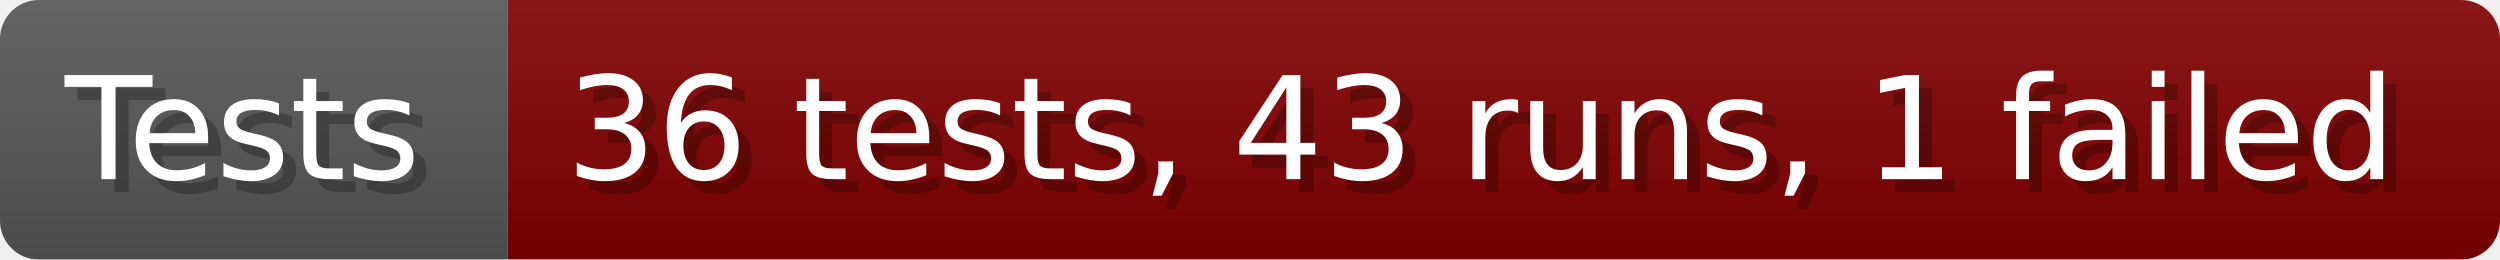
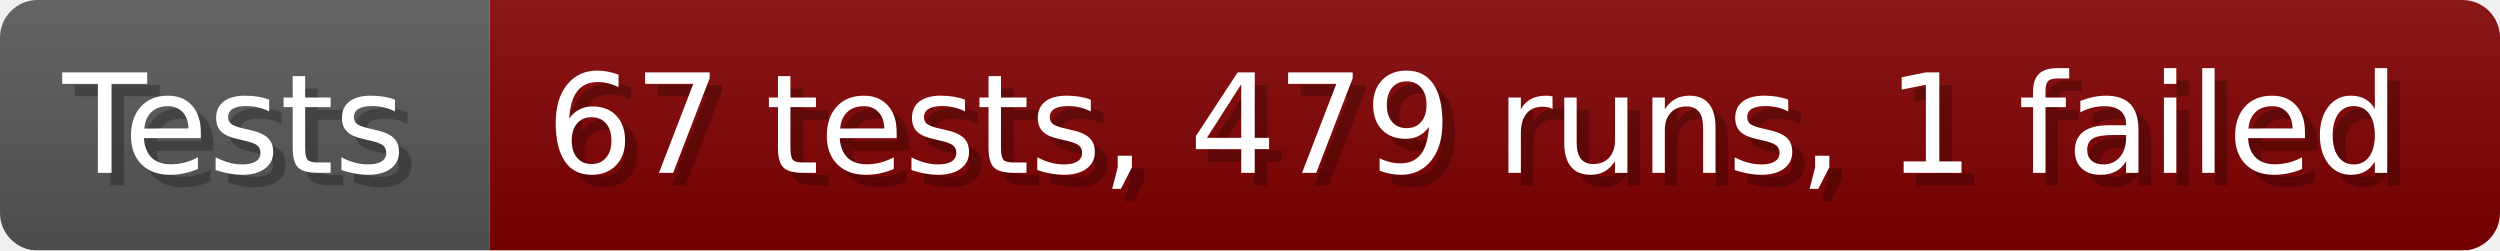
- <svg xmlns="http://www.w3.org/2000/svg" width="192.6" height="20" viewBox="0 0 1926 200" role="img" aria-label="Tests: 36 tests, 43 runs, 1 failed">
+ <svg xmlns="http://www.w3.org/2000/svg" width="199.6" height="20" viewBox="0 0 1996 200" role="img" aria-label="Tests: 67 tests, 479 runs, 1 failed">
  <linearGradient id="a" x2="0" y2="100%">
    <stop offset="0" stop-opacity=".1" stop-color="#EEE" />
    <stop offset="1" stop-opacity=".1" />
  </linearGradient>
  <mask id="m">
-     <rect width="1926" height="200" rx="30" fill="#FFF" />
+     <rect width="1996" height="200" rx="30" fill="#FFF" />
  </mask>
  <g mask="url(#m)">
    <rect width="391" height="200" fill="#555" />
-     <rect width="1535" height="200" fill="#800000" x="391" />
-     <rect width="1926" height="200" fill="url(#a)" />
+     <rect width="1605" height="200" fill="#800000" x="391" />
+     <rect width="1996" height="200" fill="url(#a)" />
  </g>
  <g aria-hidden="true" fill="#fff" text-anchor="start" font-family="Verdana,DejaVu Sans,sans-serif" font-size="110">
    <text x="60" y="148" textLength="291" fill="#000" opacity="0.25">Tests</text>
    <text x="50" y="138" textLength="291">Tests</text>
-     <text x="446" y="148" textLength="1435" fill="#000" opacity="0.25">36 tests, 43 runs, 1 failed</text>
-     <text x="436" y="138" textLength="1435">36 tests, 43 runs, 1 failed</text>
+     <text x="446" y="148" textLength="1505" fill="#000" opacity="0.25">67 tests, 479 runs, 1 failed</text>
+     <text x="436" y="138" textLength="1505">67 tests, 479 runs, 1 failed</text>
  </g>
</svg>
